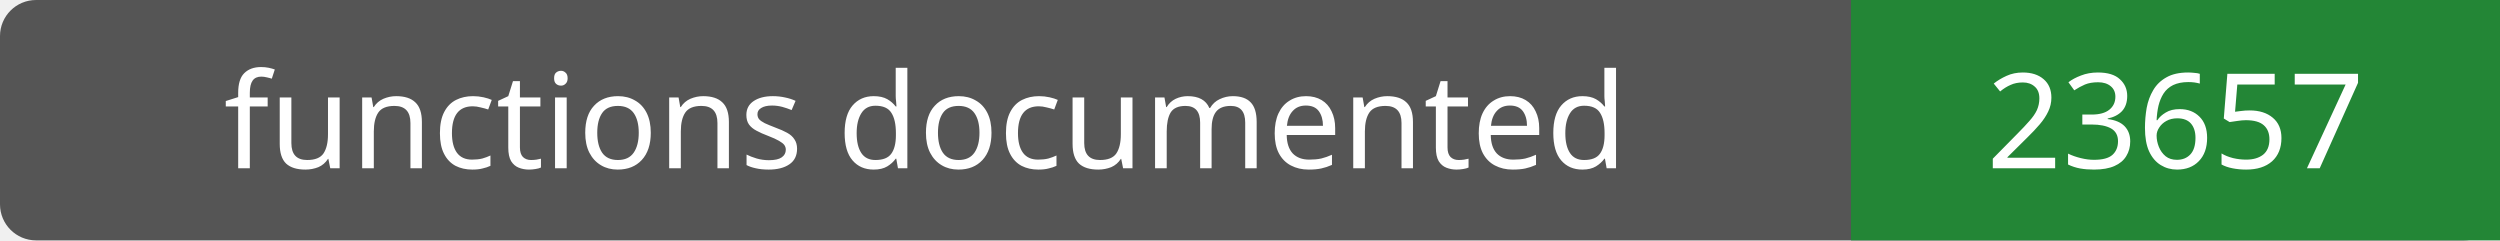
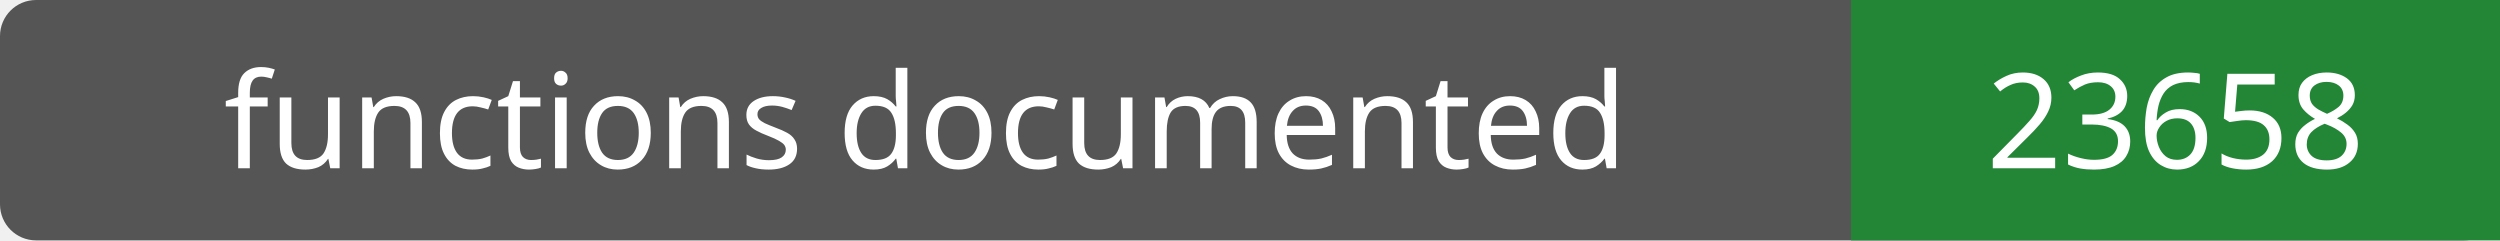
- <svg xmlns="http://www.w3.org/2000/svg" width="208" height="20" role="img" aria-label="functions documented: 23657">
+ <svg xmlns="http://www.w3.org/2000/svg" width="208" height="20" role="img" aria-label="functions documented: 23658">
  <rect width="208" height="20" rx="3" fill="#555" />
  <path fill="#238636" d="M154 0h54v20H154z" />
  <g fill="#fff" text-anchor="middle" font-family="Verdana,sans-serif" font-size="11">
    <text x="77.0" y="14">functions documented</text>
-     <text x="181.0" y="14">23657</text>
+     <text x="181.0" y="14">23658</text>
  </g>
</svg>
